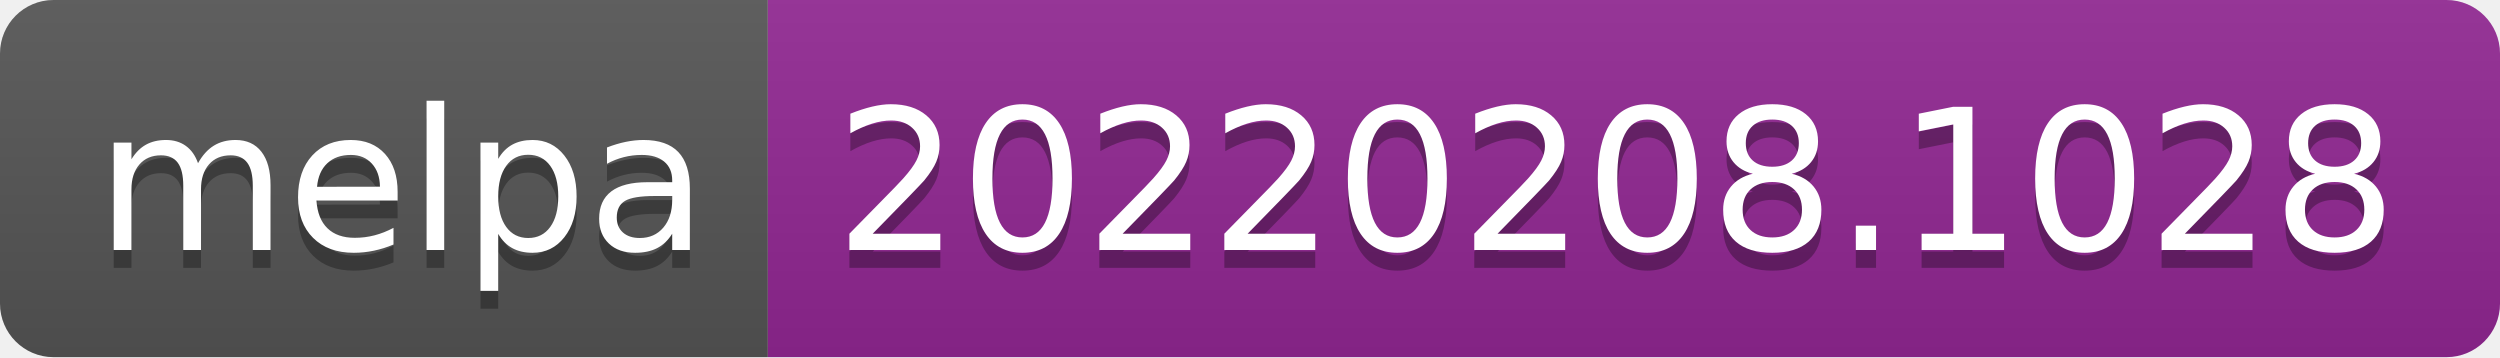
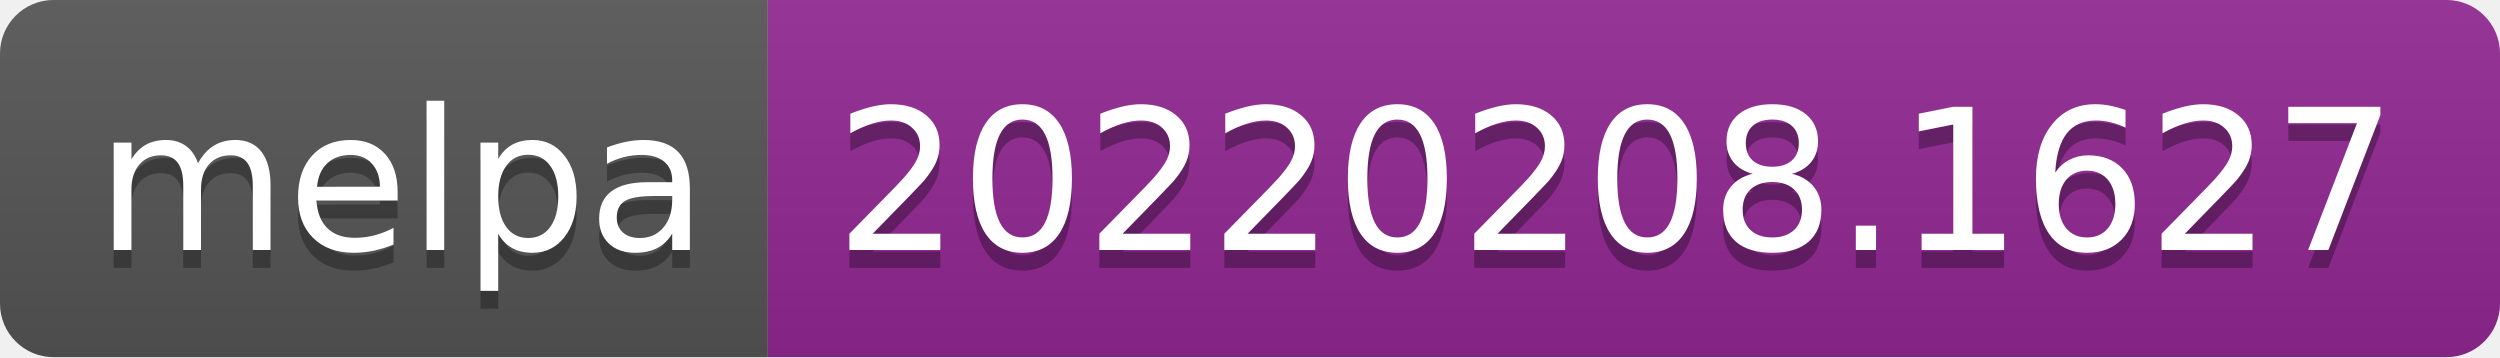
- <svg xmlns="http://www.w3.org/2000/svg" width="140" height="20" role="img" aria-label="melpa: 20220208.1028">
+ <svg xmlns="http://www.w3.org/2000/svg" width="140" height="20" role="img" aria-label="melpa: 20220208.1627">
  <linearGradient id="s" x2="0" y2="100%">
    <stop offset="0" stop-color="#bbb" stop-opacity=".1" />
    <stop offset="1" stop-opacity=".1" />
  </linearGradient>
  <clipPath id="r">
    <rect width="140" height="20" rx="3" fill="#fff" />
  </clipPath>
  <g clip-path="url(#r)">
    <rect width="43" height="20" fill="#555" />
    <rect x="43" width="97" height="20" fill="#922793" />
    <rect width="140" height="20" fill="url(#s)" />
  </g>
  <g fill="#fff" text-anchor="middle" font-family="Verdana,Geneva,DejaVu Sans,sans-serif" text-rendering="geometricPrecision" font-size="110">
    <text aria-hidden="true" x="225" y="150" fill="#010101" fill-opacity=".3" transform="scale(.1)" textLength="330">melpa</text>
    <text x="225" y="140" transform="scale(.1)" fill="#fff" textLength="330">melpa</text>
-     <text aria-hidden="true" x="905" y="150" fill="#010101" fill-opacity=".3" transform="scale(.1)" textLength="870">20220208.1028</text>
-     <text x="905" y="140" transform="scale(.1)" fill="#fff" textLength="870">20220208.1028</text>
+     <text aria-hidden="true" x="905" y="150" fill="#010101" fill-opacity=".3" transform="scale(.1)" textLength="870">20220208.1627</text>
+     <text x="905" y="140" transform="scale(.1)" fill="#fff" textLength="870">20220208.1627</text>
  </g>
</svg>
